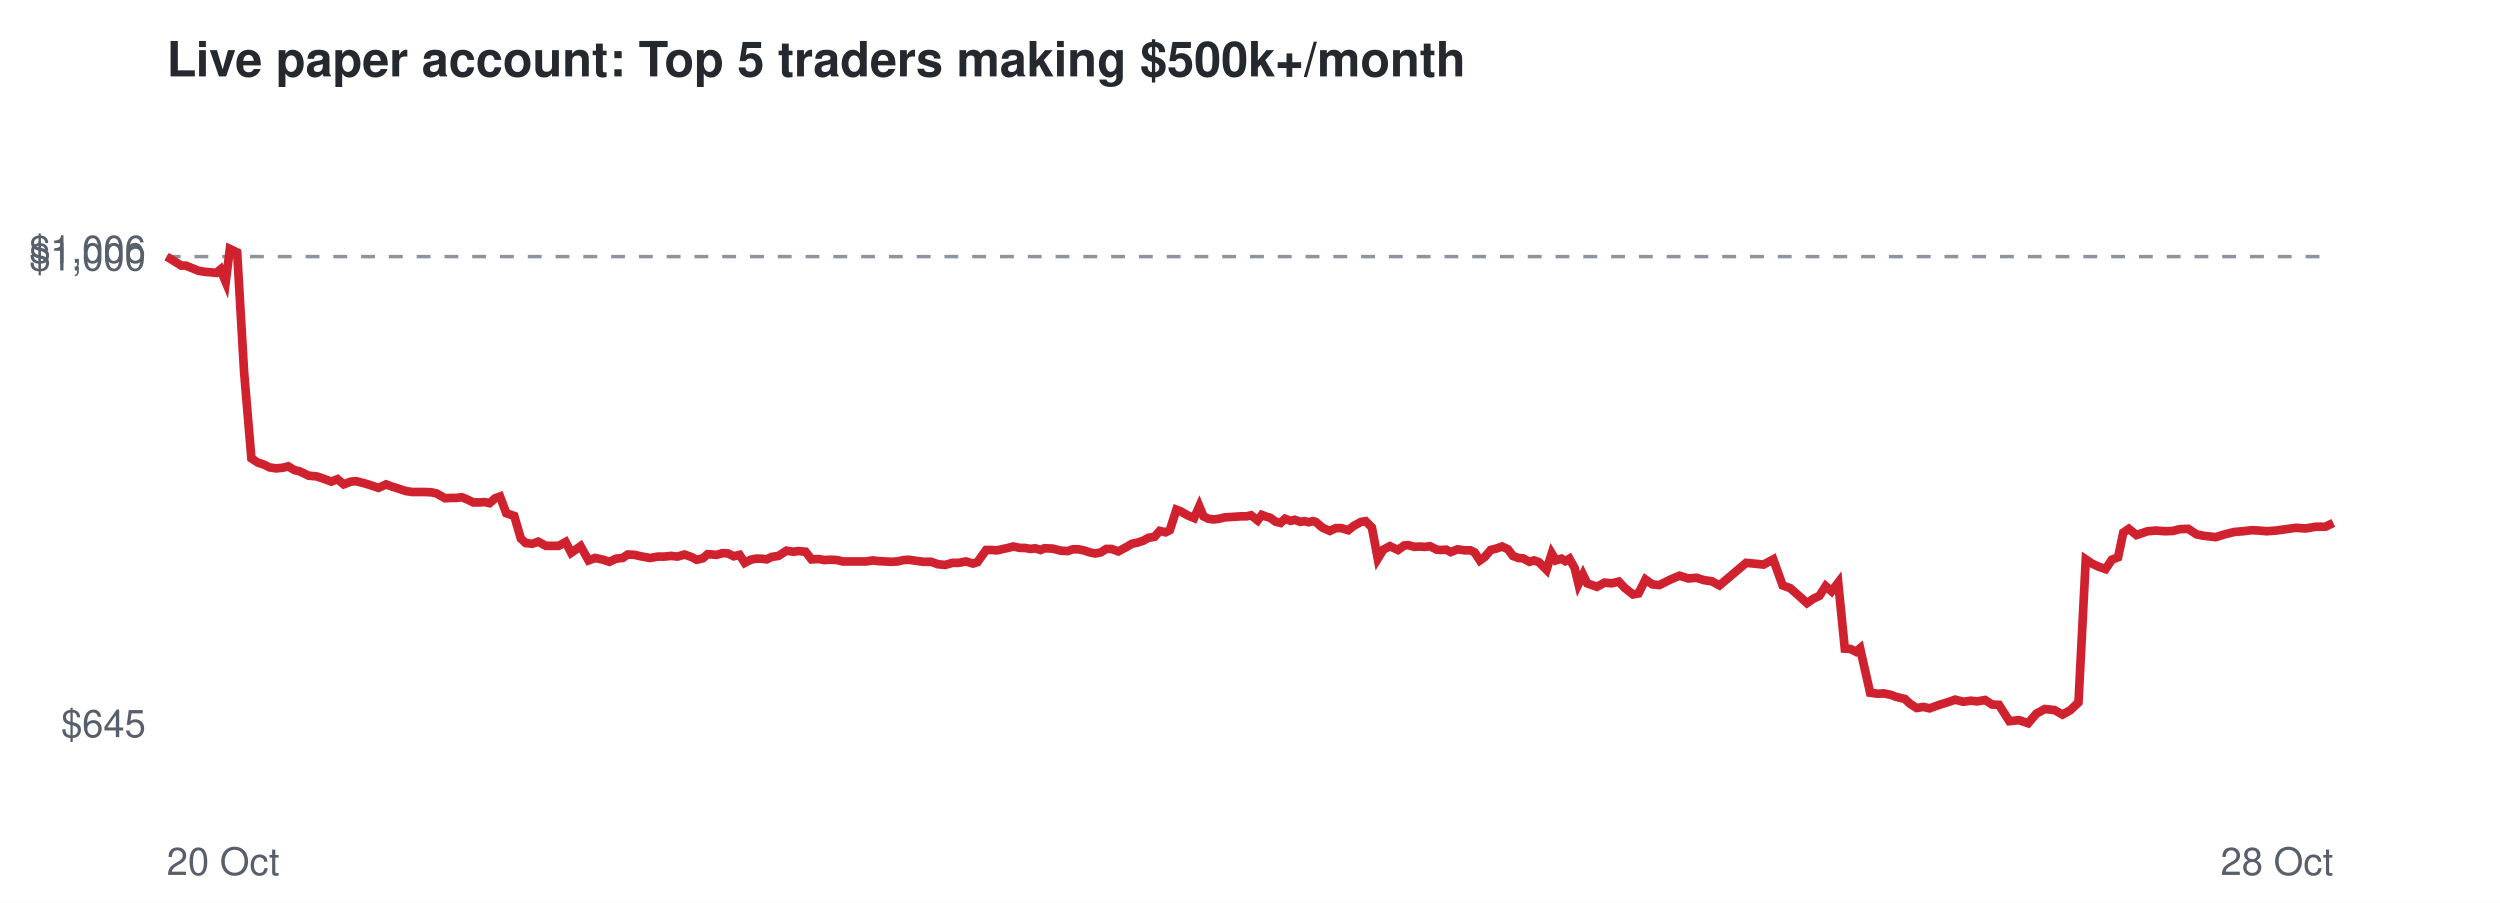
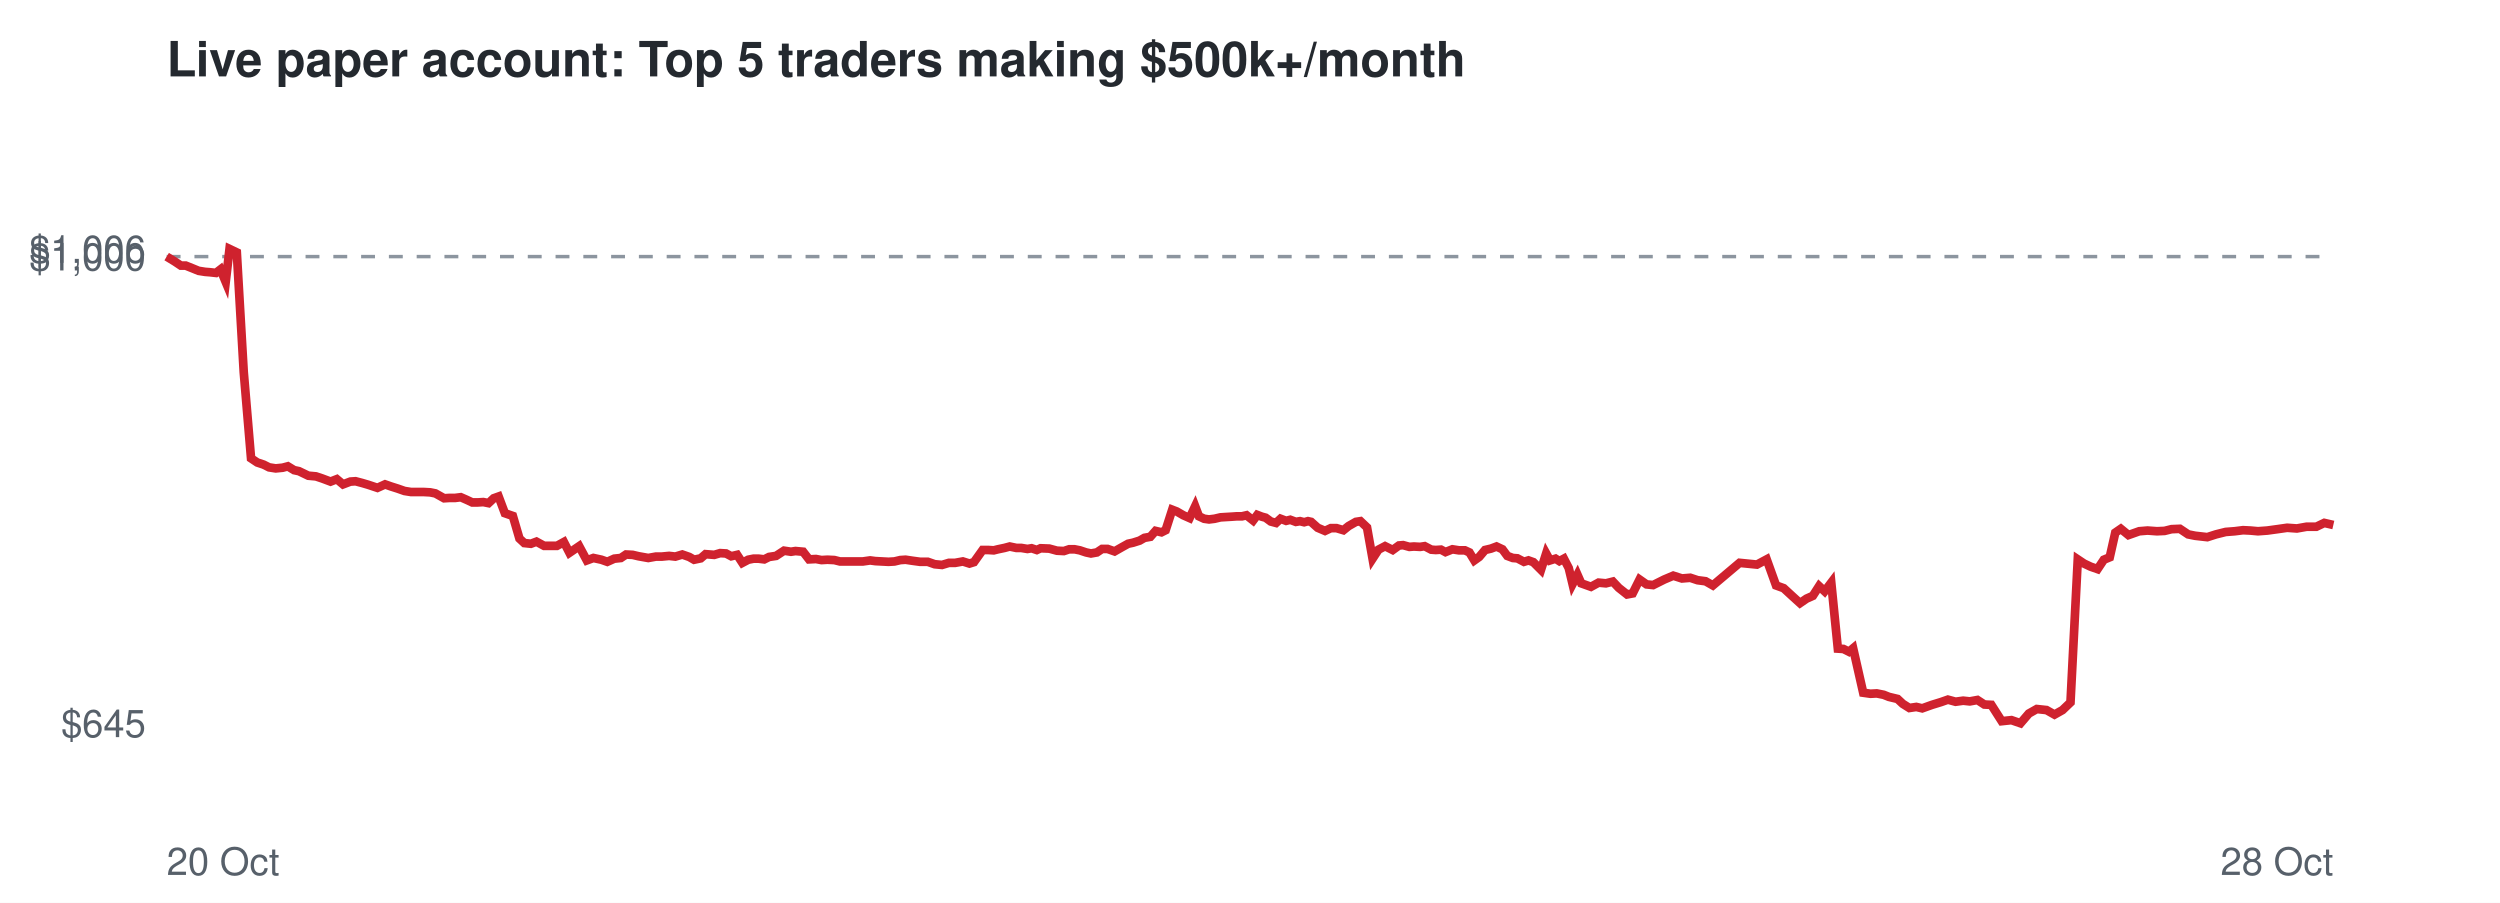
<svg xmlns="http://www.w3.org/2000/svg" viewBox="0 0 720 260" font-family="Helvetica,Arial,sans-serif">
  <rect width="720" height="260" fill="#ffffff" />
  <text x="48" y="22" font-size="14" font-weight="bold" fill="#24292f">Live paper account: Top 5 traders making $500k+/month</text>
  <line x1="48" x2="672" y1="73.9" y2="73.9" stroke="#8c959f" stroke-dasharray="4 4" />
  <text x="42" y="212.3" font-size="11" text-anchor="end" fill="#57606a">$645</text>
  <text x="42" y="77.9" font-size="11" text-anchor="end" fill="#57606a">$1,000</text>
  <text x="42" y="75.7" font-size="11" text-anchor="end" fill="#57606a">$1,006</text>
  <text x="48" y="252" font-size="11" fill="#57606a">20 Oct</text>
  <text x="672" y="252" font-size="11" text-anchor="end" fill="#57606a">28 Oct</text>
-   <polyline points="48.0,73.9 50.3,75.3 52.2,76.5 53.5,76.5 55.5,77.3 57.2,78.0 59.1,78.3 60.5,78.4 62.3,78.6 63.5,77.6 65.0,81.2 66.2,71.7 68.3,72.7 70.3,107.2 72.4,132.0 74.2,133.2 76.0,133.8 77.6,134.6 79.5,134.9 81.5,134.7 83.0,134.3 84.8,135.4 86.2,135.7 88.9,137.0 91.2,137.2 93.0,137.8 95.4,138.7 97.2,138.0 99.0,139.5 101.1,138.7 102.6,138.6 104.6,139.1 106.3,139.6 109.0,140.5 111.2,139.5 112.8,140.1 114.7,140.7 116.8,141.4 118.7,141.7 120.7,141.7 122.4,141.7 124.3,141.8 125.7,142.1 128.2,143.5 129.9,143.4 131.4,143.4 133.0,143.2 134.7,143.9 136.3,144.7 138.0,144.7 139.6,144.6 141.0,144.9 142.6,143.5 144.0,143.0 145.8,147.8 148.1,148.6 150.0,155.1 151.4,156.4 153.3,156.6 155.0,156.0 157.2,157.2 159.0,157.2 160.9,157.2 162.9,156.1 164.5,159.2 167.2,157.3 169.5,161.4 171.4,160.7 173.7,161.2 175.5,161.8 177.4,160.9 179.3,160.7 180.8,159.7 182.7,159.8 184.5,160.2 187.2,160.7 189.5,160.3 191.2,160.3 193.3,160.1 195.1,160.3 197.1,159.7 199.1,160.4 200.6,161.2 202.4,160.8 203.8,159.6 206.4,159.8 208.1,159.3 209.7,159.4 211.3,160.2 213.0,159.8 214.5,162.1 216.2,161.2 217.7,160.9 219.2,160.9 220.8,161.1 222.2,160.4 224.2,160.1 226.5,158.6 228.5,158.9 229.9,158.7 232.0,158.9 233.7,161.1 235.8,161.0 237.4,161.3 239.1,161.2 241.1,161.3 242.7,161.7 245.3,161.7 247.5,161.7 249.4,161.7 251.4,161.4 253.0,161.6 254.9,161.7 256.7,161.8 258.5,161.7 260.2,161.3 261.7,161.2 263.7,161.5 265.9,161.8 268.2,161.8 270.1,162.5 272.2,162.7 274.3,162.1 276.1,162.1 278.2,161.7 280.2,162.3 281.5,161.9 284.0,158.4 285.6,158.4 287.2,158.5 288.4,158.2 290.3,157.8 291.8,157.4 293.8,157.8 295.1,157.8 296.9,158.1 298.1,157.9 299.7,158.4 300.8,157.9 303.2,158.0 305.5,158.6 307.5,158.7 309.0,158.2 310.6,158.2 312.1,158.5 313.9,159.1 315.4,159.4 317.0,159.1 318.6,158.1 320.1,158.1 322.1,158.8 324.3,157.6 326.0,156.6 327.5,156.3 329.3,155.7 330.7,154.9 332.5,154.6 334.0,152.9 335.7,153.3 336.9,152.7 338.8,146.8 340.1,147.3 342.0,148.4 343.9,149.2 345.4,145.8 346.6,148.7 348.0,149.4 349.5,149.6 351.1,149.4 352.7,149.0 354.4,148.9 356.0,148.8 357.5,148.7 359.0,148.7 360.3,148.4 362.2,149.9 363.4,148.3 364.7,148.8 365.8,149.1 367.3,150.2 368.8,150.6 370.1,149.4 371.7,150.0 372.9,149.7 374.5,150.3 375.7,150.1 376.9,150.4 378.1,150.1 378.9,150.3 380.9,152.0 383.0,152.9 384.7,152.1 386.3,152.1 388.3,152.7 389.8,151.5 392.0,150.3 393.3,150.1 395.1,151.9 396.8,160.9 398.4,158.3 400.3,157.3 402.6,158.4 404.4,157.1 405.6,157.0 407.4,157.5 408.7,157.4 410.5,157.5 411.8,157.3 413.8,158.3 415.0,158.4 416.5,158.3 417.8,159.0 419.8,158.2 421.8,158.5 423.5,158.5 424.7,159.1 426.2,161.4 427.6,160.4 429.3,158.4 430.9,158.0 432.6,157.4 434.3,158.2 435.7,160.1 437.3,160.7 438.6,160.8 440.5,161.8 441.8,161.4 443.2,161.9 444.1,162.8 445.4,164.1 446.9,159.4 448.1,161.4 449.7,160.9 450.8,161.6 452.0,160.9 453.5,163.6 454.6,168.2 455.9,165.5 457.1,168.0 459.9,169.0 462.1,167.8 464.2,168.0 466.2,167.5 467.9,169.3 470.3,171.2 471.9,170.9 473.9,166.9 475.9,168.3 477.9,168.5 481.1,166.9 483.7,165.8 486.2,166.6 488.6,166.4 490.8,167.1 493.0,167.4 495.2,168.6 502.9,162.1 507.9,162.6 510.7,161.1 513.4,168.6 515.6,169.4 518.2,171.7 520.4,173.7 522.3,172.4 524.0,171.6 525.8,168.8 527.5,170.3 529.4,167.8 531.3,186.8 532.9,186.9 534.5,187.7 535.7,186.7 538.6,199.5 540.8,199.8 542.5,199.7 544.5,200.1 546.1,200.7 548.6,201.3 550.1,202.7 552.0,203.9 554.0,203.6 555.7,204.0 558.5,203.0 561.1,202.2 563.1,201.5 565.4,202.1 567.6,201.8 569.4,202.0 571.7,201.6 573.7,202.9 575.7,203.0 578.7,207.7 581.5,207.4 584.1,208.3 586.5,205.5 588.9,204.2 591.7,204.5 594.0,205.8 596.3,204.5 598.6,202.3 600.7,161.1 602.5,162.3 604.4,163.2 606.4,163.9 608.2,161.2 610.0,160.5 611.5,153.4 613.1,152.3 615.3,154.1 618.5,153.0 620.9,152.8 623.6,153.0 625.8,152.9 627.8,152.4 630.2,152.3 632.6,153.9 634.6,154.3 638.1,154.7 640.7,153.9 643.5,153.2 646.0,153.0 648.5,152.7 650.6,152.8 652.8,153.0 655.5,152.8 658.4,152.4 661.2,152.0 664.0,152.2 666.9,151.7 669.7,151.7 672.0,150.6" fill="none" stroke="#cf222e" stroke-width="2.5" />
+   <polyline points="48.0,73.9 50.3,75.3 52.1,76.5 53.5,76.5 55.5,77.3 57.2,78.0 59.1,78.3 60.4,78.4 62.2,78.6 63.5,77.6 65.0,81.2 66.1,71.7 68.2,72.7 70.2,107.2 72.3,132.0 74.1,133.2 75.9,133.8 77.5,134.6 79.4,134.9 81.4,134.7 82.9,134.3 84.7,135.4 86.1,135.7 88.8,137.0 91.0,137.2 92.8,137.8 95.2,138.7 97.0,138.0 98.8,139.5 100.9,138.7 102.4,138.6 104.3,139.1 106.0,139.6 108.7,140.5 110.9,139.5 112.6,140.1 114.5,140.7 116.5,141.4 118.4,141.7 120.4,141.7 122.1,141.7 123.9,141.8 125.4,142.1 127.9,143.5 129.5,143.4 131.1,143.4 132.7,143.2 134.3,143.9 136.0,144.7 137.6,144.7 139.2,144.6 140.7,144.9 142.2,143.5 143.6,143.0 145.4,147.8 147.7,148.6 149.6,155.1 151.0,156.4 152.9,156.6 154.5,156.0 156.7,157.2 158.5,157.2 160.4,157.2 162.4,156.1 164.0,159.2 166.8,157.3 169.0,161.4 170.9,160.7 173.2,161.2 174.9,161.8 176.9,160.9 178.8,160.7 180.3,159.7 182.2,159.8 183.9,160.2 186.7,160.7 188.9,160.3 190.6,160.3 192.7,160.1 194.5,160.3 196.5,159.7 198.5,160.4 199.9,161.2 201.8,160.8 203.2,159.6 205.7,159.8 207.4,159.3 209.1,159.4 210.6,160.2 212.3,159.8 213.8,162.1 215.5,161.2 217.0,160.9 218.5,160.9 220.1,161.1 221.5,160.4 223.5,160.1 225.8,158.6 227.8,158.9 229.1,158.7 231.3,158.9 233.0,161.1 235.0,161.0 236.6,161.3 238.3,161.2 240.3,161.3 241.9,161.7 244.5,161.7 246.7,161.7 248.5,161.7 250.6,161.4 252.1,161.6 254.0,161.7 255.9,161.8 257.6,161.7 259.3,161.3 260.8,161.2 262.8,161.5 265.0,161.8 267.2,161.8 269.2,162.5 271.3,162.7 273.3,162.1 275.1,162.1 277.3,161.7 279.2,162.3 280.5,161.9 283.0,158.4 284.6,158.4 286.2,158.5 287.4,158.2 289.3,157.8 290.8,157.4 292.7,157.8 294.1,157.8 295.9,158.1 297.1,157.9 298.6,158.4 299.7,157.9 302.2,158.0 304.4,158.6 306.4,158.7 307.9,158.2 309.5,158.2 311.0,158.5 312.8,159.1 314.2,159.4 315.9,159.1 317.4,158.1 319.0,158.1 321.0,158.8 323.1,157.6 324.9,156.6 326.3,156.3 328.2,155.7 329.6,154.9 331.3,154.6 332.8,152.9 334.5,153.3 335.7,152.7 337.6,146.8 338.9,147.3 340.8,148.4 342.6,149.2 344.2,145.8 345.3,148.7 346.8,149.4 348.2,149.6 349.8,149.4 351.5,149.0 353.1,148.9 354.8,148.8 356.2,148.7 357.7,148.7 359.0,148.4 360.9,149.9 362.1,148.3 363.4,148.8 364.5,149.1 366.0,150.2 367.5,150.6 368.8,149.4 370.4,150.0 371.6,149.7 373.2,150.3 374.4,150.1 375.6,150.4 376.7,150.1 377.6,150.3 379.5,152.0 381.6,152.9 383.3,152.1 384.9,152.1 386.9,152.7 388.4,151.5 390.5,150.3 391.8,150.1 393.7,151.9 395.3,160.9 397.0,158.3 398.9,157.3 401.1,158.4 402.9,157.1 404.1,157.0 405.9,157.5 407.2,157.4 409.0,157.5 410.3,157.3 412.2,158.3 413.5,158.4 415.0,158.3 416.3,159.0 418.3,158.2 420.2,158.5 421.9,158.5 423.2,159.1 424.6,161.4 426.0,160.4 427.7,158.4 429.4,158.0 431.0,157.4 432.7,158.2 434.1,160.1 435.7,160.7 437.0,160.8 438.9,161.8 440.2,161.4 441.6,161.9 442.5,162.8 443.8,164.1 445.3,159.4 446.4,161.4 448.0,160.9 449.1,161.6 450.4,160.9 451.8,163.6 452.9,168.2 454.3,165.5 455.4,168.0 458.2,169.0 460.4,167.8 462.5,168.0 464.5,167.5 466.2,169.3 468.6,171.2 470.2,170.9 472.2,166.9 474.2,168.3 476.1,168.5 479.3,166.9 481.9,165.8 484.4,166.6 486.8,166.4 488.9,167.1 491.2,167.4 493.3,168.6 501.0,162.1 506.0,162.6 508.8,161.1 511.5,168.6 513.7,169.4 516.2,171.7 518.4,173.7 520.3,172.4 522.1,171.6 523.9,168.8 525.5,170.3 527.4,167.8 529.3,186.8 530.9,186.9 532.5,187.7 533.7,186.7 536.6,199.5 538.7,199.8 540.5,199.7 542.5,200.1 544.0,200.7 546.5,201.3 548.0,202.7 549.9,203.9 551.9,203.6 553.6,204.0 556.4,203.0 559.0,202.2 561.0,201.5 563.2,202.1 565.4,201.8 567.3,202.0 569.5,201.6 571.5,202.9 573.5,203.0 576.5,207.7 579.3,207.4 581.9,208.3 584.3,205.5 586.6,204.2 589.4,204.5 591.7,205.8 594.0,204.5 596.3,202.3 598.4,161.1 600.2,162.3 602.1,163.2 604.1,163.9 605.9,161.2 607.6,160.5 609.2,153.4 610.8,152.3 613.0,154.1 616.1,153.0 618.5,152.8 621.2,153.0 623.4,152.9 625.4,152.4 627.8,152.3 630.2,153.9 632.2,154.3 635.7,154.7 638.2,153.9 641.0,153.2 643.6,153.0 646.0,152.7 648.1,152.8 650.3,153.0 653.0,152.8 655.9,152.4 658.7,152.0 661.5,152.2 664.3,151.7 667.1,151.7 669.4,150.6 672.0,151.2" fill="none" stroke="#cf222e" stroke-width="2.5" />
</svg>
